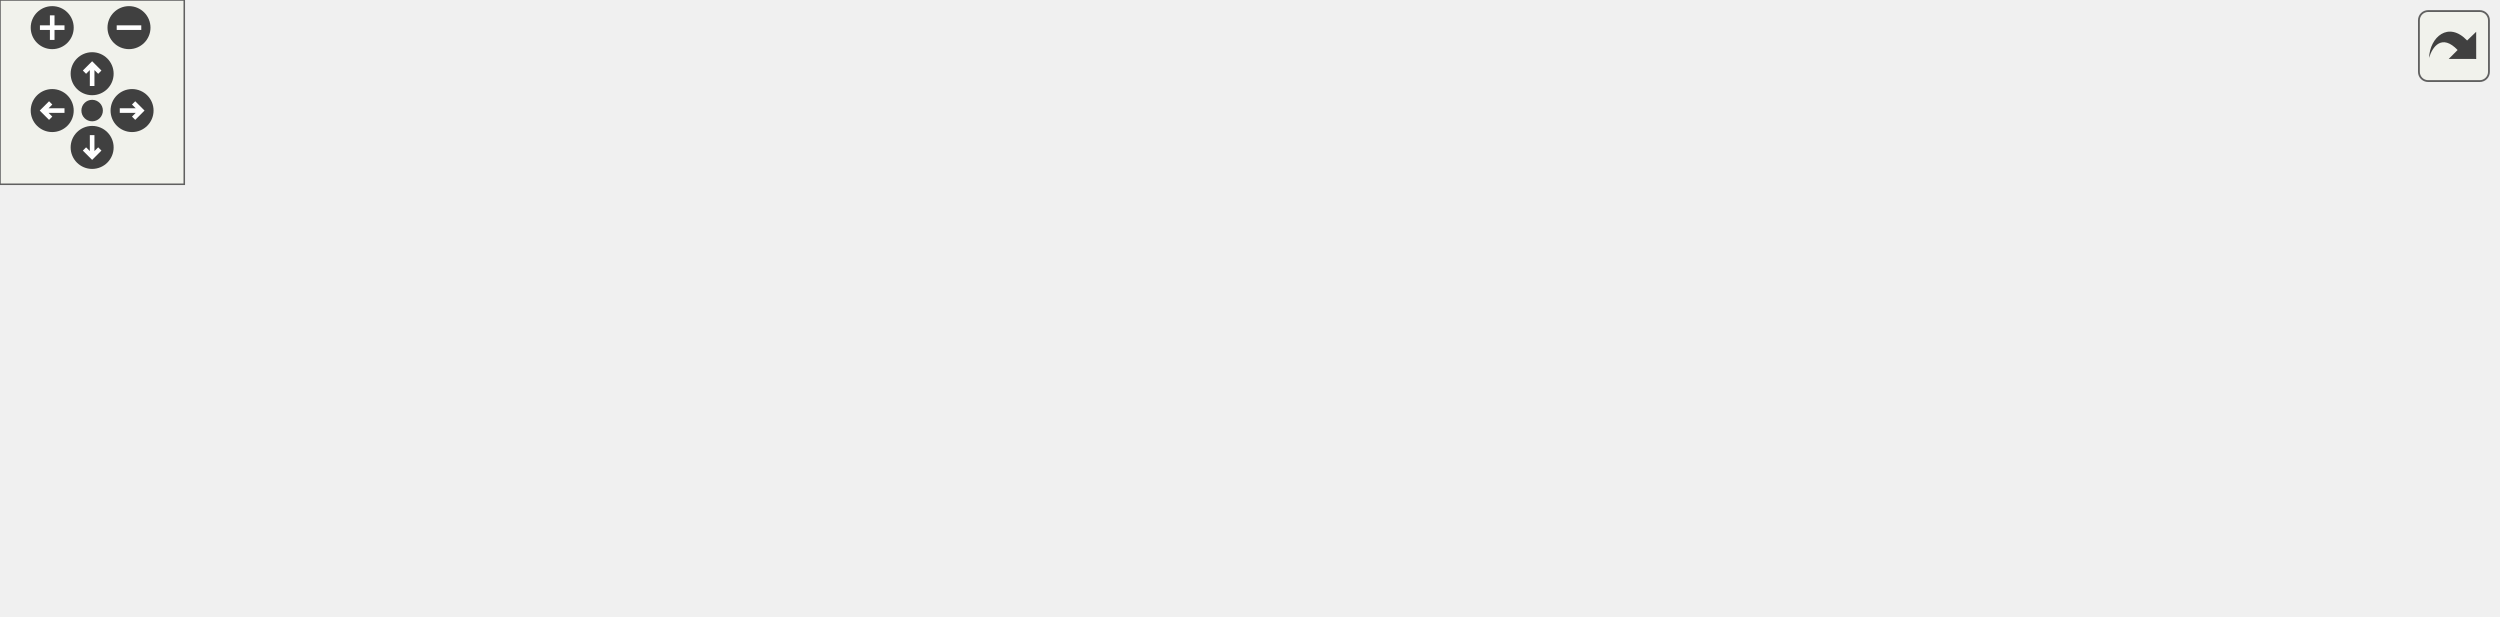
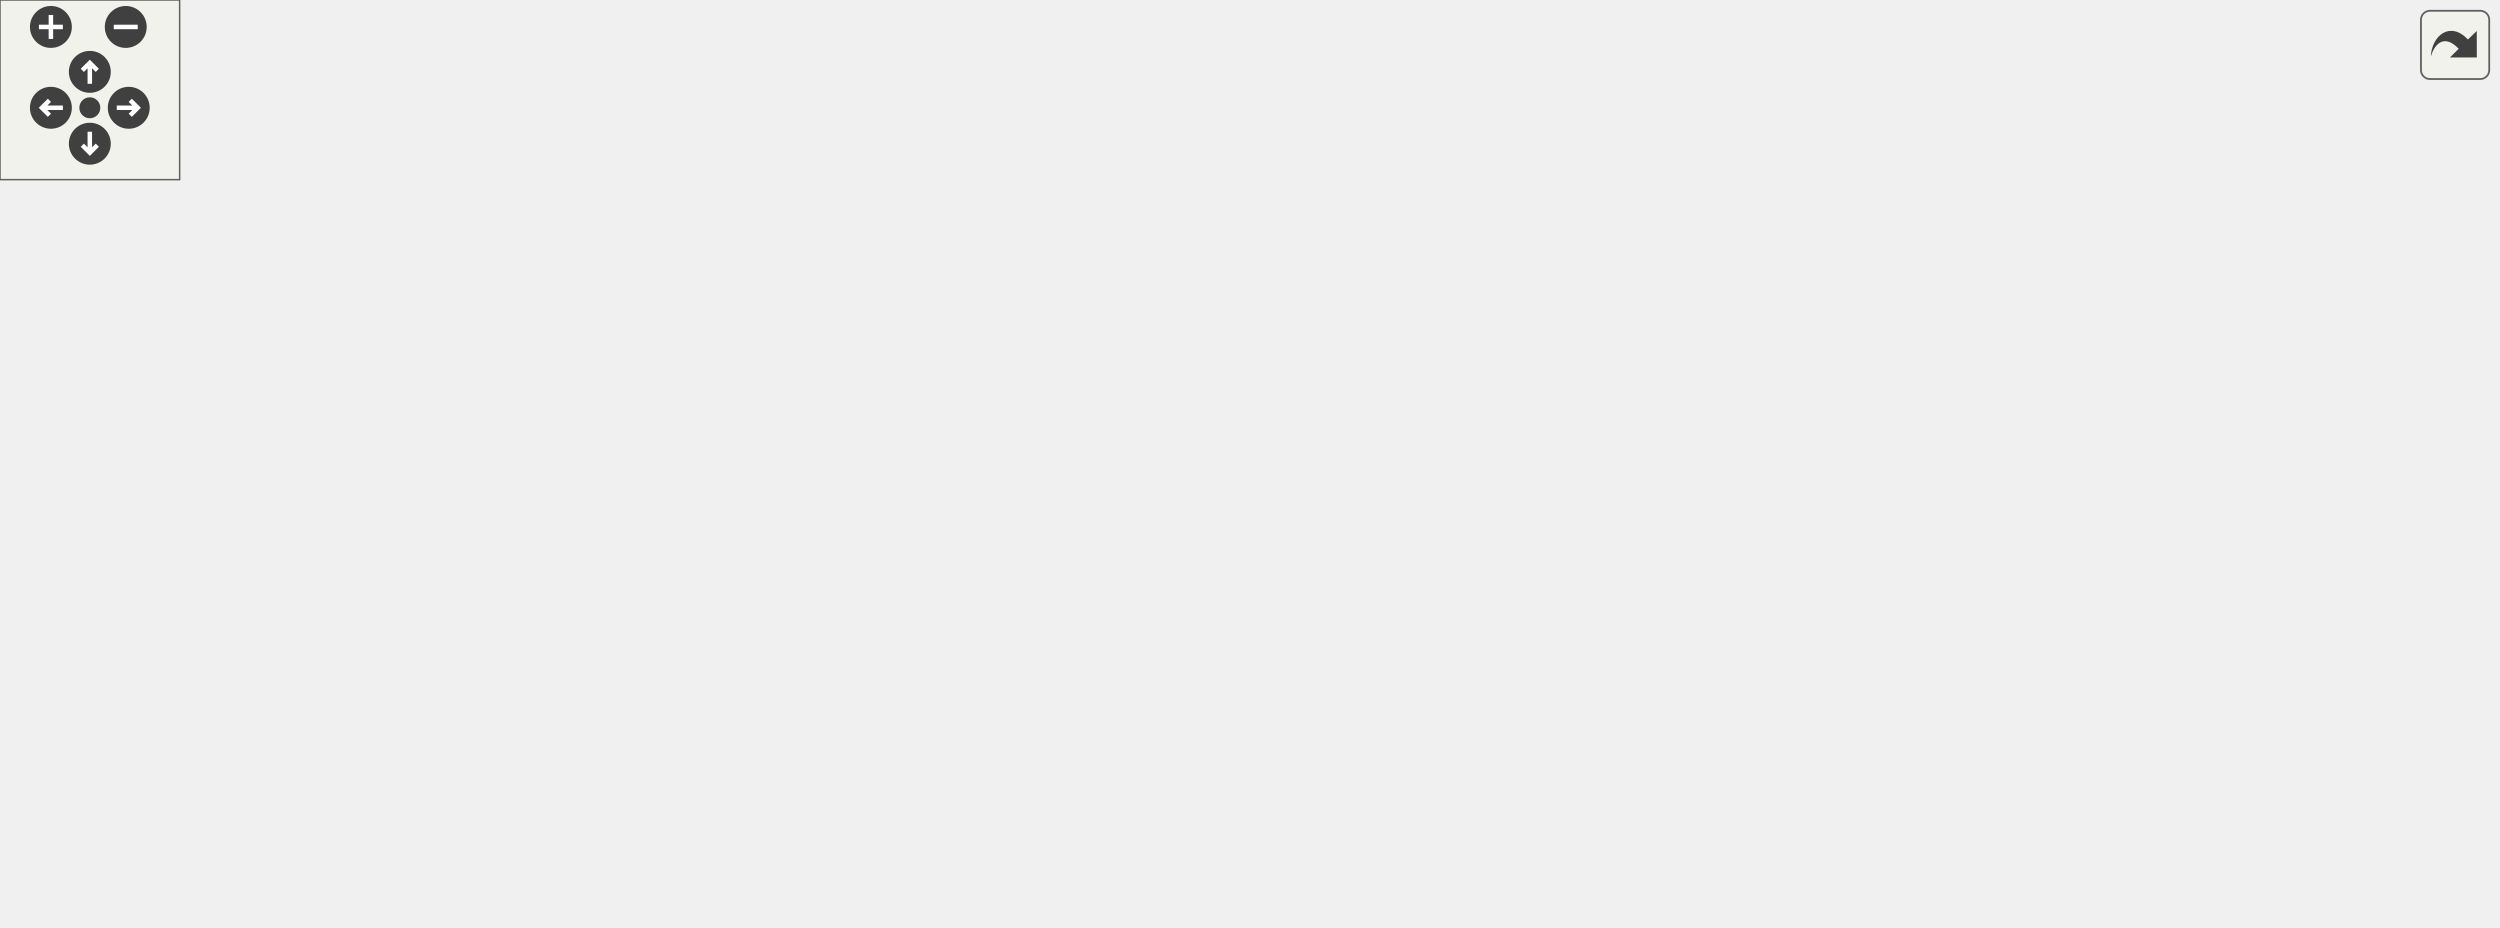
<svg xmlns="http://www.w3.org/2000/svg" xmlns:xlink="http://www.w3.org/1999/xlink" id="main" version="1.1" xml:space="preserve">
  <style type="text/css">
.edge:hover path { stroke: red; }
.edge:hover polygon { stroke: red; fill: red; }
</style>
  <defs>
    <circle id="rim" cx="0" cy="0" r="7" />
    <circle id="rim2" cx="0" cy="0" r="3.5" />
    <g id="zoomPlus">
      <use xlink:href="#rim" fill="#404040">
        <set attributeName="fill" to="#808080" begin="zoomplus.mouseover" end="zoomplus.mouseout" />
      </use>
      <path d="M-4,0h8M0,-4v8" fill="none" stroke="white" stroke-width="1.5" pointer-events="none" />
    </g>
    <g id="zoomMin">
      <use xlink:href="#rim" fill="#404040">
        <set attributeName="fill" to="#808080" begin="zoomminus.mouseover" end="zoomminus.mouseout" />
      </use>
      <path d="M-4,0h8" fill="none" stroke="white" stroke-width="1.5" pointer-events="none" />
    </g>
    <g id="dirArrow">
      <path fill="none" stroke="white" stroke-width="1.5" d="M0,-3.0v7 M-2.5,-0.5L0,-3.0L2.5,-0.5" />
    </g>
    <g id="resetDef">
      <use xlink:href="#rim2" fill="#404040">
        <set attributeName="fill" to="#808080" begin="reset.mouseover" end="reset.mouseout" />
      </use>
    </g>
  </defs>
  <svg id="graph" class="graph">
    <g id="viewport">
      <g id="node1" class="node">
        <g id="a_node1">
          <a xlink:title="Write a formatted EventType.ERROR message to the log endpoint.">
-             <polygon fill="#bfbfbf" stroke="black" points="652,-49.5 652,-79.5 813,-79.5 813,-49.5 652,-49.5" />
-             <text text-anchor="start" x="660" y="-67.5" font-family="Helvetica,sans-Serif" font-size="10.00">VolumeControl.Log.LogWriter.</text>
-             <text text-anchor="middle" x="732.5" y="-56.5" font-family="Helvetica,sans-Serif" font-size="10.00">Error</text>
+             <polygon fill="#bfbfbf" stroke="black" points="673,-98.5 673,-128.5 834,-128.5 834,-98.5 673,-98.5" />
+             <text text-anchor="start" x="681" y="-116.5" font-family="Helvetica,sans-Serif" font-size="10.00">VolumeControl.Log.LogWriter.</text>
+             <text text-anchor="middle" x="753.5" y="-105.5" font-family="Helvetica,sans-Serif" font-size="10.00">Error</text>
          </a>
        </g>
      </g>
      <g id="node2" class="node">
        <g id="a_node2">
-           <a xlink:href="class_volume_control_1_1_core_audio_1_1_audio_device_manager.html#a4cb7f138bdd481ea15b97ed57664ddcb" target="_top" xlink:title="Gets the default device for the specified deviceRole .">
-             <polygon fill="none" stroke="black" points="440,-99 440,-140 616,-140 616,-99 440,-99" />
-             <text text-anchor="start" x="448" y="-128" font-family="Helvetica,sans-Serif" font-size="10.00">VolumeControl.CoreAudio.</text>
-             <text text-anchor="start" x="448" y="-117" font-family="Helvetica,sans-Serif" font-size="10.00">AudioDeviceManager.GetDefault</text>
-             <text text-anchor="middle" x="528" y="-106" font-family="Helvetica,sans-Serif" font-size="10.00">Device</text>
+           <a xlink:href="struct_volume_control_1_1_core_1_1_input_1_1_structs_1_1_json_hotkey.html#a8e3667369549bda43b0bdac71f0004e9" target="_top" xlink:title="Creates a new THotkey  instance from this JsonHotkey struct, using the specified actionManager  to re...">
+             <polygon fill="none" stroke="black" points="447,-208 447,-249 630,-249 630,-208 447,-208" />
+             <text text-anchor="start" x="455" y="-237" font-family="Helvetica,sans-Serif" font-size="10.00">VolumeControl.Core.Input.</text>
+             <text text-anchor="start" x="455" y="-226" font-family="Helvetica,sans-Serif" font-size="10.00">Structs.JsonHotkey.CreateInstance</text>
+             <text text-anchor="middle" x="538.5" y="-215" font-family="Helvetica,sans-Serif" font-size="10.00">&lt; THotkey &gt;</text>
          </a>
        </g>
      </g>
      <g id="edge1" class="edge">
-         <path fill="none" stroke="midnightblue" d="M666.41,-82.18C646.77,-87.51 625.04,-93.42 604.76,-98.92" />
-         <polygon fill="midnightblue" stroke="midnightblue" points="667.43,-85.53 676.17,-79.53 665.6,-78.77 667.43,-85.53" />
+         <path fill="none" stroke="midnightblue" d="M728.06,-135.32C705.72,-154.29 671.06,-181.35 637,-198.5 630.12,-201.96 622.76,-205.12 615.29,-207.97" />
+         <polygon fill="midnightblue" stroke="midnightblue" points="730.42,-137.91 735.71,-128.73 725.85,-132.6 730.42,-137.91" />
+       </g>
+       <g id="node3" class="node">
+         <g id="a_node3">
+           <a xlink:href="class_volume_control_1_1_core_audio_1_1_audio_device_manager.html#a4cb7f138bdd481ea15b97ed57664ddcb" target="_top" xlink:title="Gets the default device for the specified deviceRole .">
+             <polygon fill="none" stroke="black" points="450.5,-148 450.5,-189 626.5,-189 626.5,-148 450.5,-148" />
+             <text text-anchor="start" x="458.5" y="-177" font-family="Helvetica,sans-Serif" font-size="10.00">VolumeControl.CoreAudio.</text>
+             <text text-anchor="start" x="458.5" y="-166" font-family="Helvetica,sans-Serif" font-size="10.00">AudioDeviceManager.GetDefault</text>
+             <text text-anchor="middle" x="538.5" y="-155" font-family="Helvetica,sans-Serif" font-size="10.00">Device</text>
+           </a>
+         </g>
+       </g>
+       <g id="edge2" class="edge">
+         <path fill="none" stroke="midnightblue" d="M684.6,-131.03C663.79,-136.41 640.71,-142.37 619.19,-147.92" />
+         <polygon fill="midnightblue" stroke="midnightblue" points="685.49,-134.42 694.3,-128.53 683.74,-127.64 685.49,-134.42" />
+       </g>
+       <g id="node6" class="node">
+         <g id="a_node6">
+           <a xlink:href="class_volume_control_1_1_s_d_k_1_1_internal_1_1_initializer.html#ad14db55893cfb34948ed62a314a9e8ce" target="_top" xlink:title=" ">
+             <polygon fill="none" stroke="black" points="461,-98.5 461,-128.5 616,-128.5 616,-98.5 461,-98.5" />
+             <text text-anchor="start" x="469" y="-116.5" font-family="Helvetica,sans-Serif" font-size="10.00">VolumeControl.SDK.Internal.</text>
+             <text text-anchor="middle" x="538.5" y="-105.5" font-family="Helvetica,sans-Serif" font-size="10.00">Initializer.Initialize</text>
+           </a>
+         </g>
+       </g>
+       <g id="edge5" class="edge">
+         <path fill="none" stroke="midnightblue" d="M662.78,-113.5C647.29,-113.5 631.31,-113.5 616.19,-113.5" />
+         <polygon fill="midnightblue" stroke="midnightblue" points="662.88,-117 672.88,-113.5 662.88,-110 662.88,-117" />
+       </g>
+       <g id="node7" class="node">
+         <g id="a_node7">
+           <a xlink:href="class_volume_control_1_1_core_1_1_input_1_1_actions_1_1_hotkey_action_instance.html#a5f9ed283ca3d13a3c3e7220a23627c47" target="_top" xlink:title="Invokes the method specified by the HotkeyActionDefinition">
+             <polygon fill="none" stroke="black" points="440,-49.5 440,-79.5 637,-79.5 637,-49.5 440,-49.5" />
+             <text text-anchor="start" x="448" y="-67.5" font-family="Helvetica,sans-Serif" font-size="10.00">VolumeControl.Core.Input.</text>
+             <text text-anchor="middle" x="538.5" y="-56.5" font-family="Helvetica,sans-Serif" font-size="10.00">Actions.HotkeyActionInstance.Invoke</text>
+           </a>
+         </g>
+       </g>
+       <g id="edge6" class="edge">
+         <path fill="none" stroke="midnightblue" d="M677.16,-96.17C653.52,-90.73 627.62,-84.77 604.73,-79.51" />
+         <polygon fill="midnightblue" stroke="midnightblue" points="676.62,-99.63 687.15,-98.47 678.18,-92.81 676.62,-99.63" />
+       </g>
+       <g id="node8" class="node">
+         <g id="a_node8">
+           <a xlink:href="class_volume_control_1_1_core_1_1_input_1_1_hotkey_action_addon_loader.html#a037e4a9483554fd7e6ed40f89e2be559" target="_top" xlink:title="Loads hotkey actions from the specified types .">
+             <polygon fill="none" stroke="black" points="453,-0.5 453,-30.5 624,-30.5 624,-0.5 453,-0.5" />
+             <text text-anchor="start" x="461" y="-18.5" font-family="Helvetica,sans-Serif" font-size="10.00">VolumeControl.Core.Input.</text>
+             <text text-anchor="middle" x="538.5" y="-7.5" font-family="Helvetica,sans-Serif" font-size="10.00">HotkeyActionAddonLoader.Load</text>
+           </a>
+         </g>
+       </g>
+       <g id="edge7" class="edge">
+         <path fill="none" stroke="midnightblue" d="M724.61,-92.35C702.03,-76.13 668.87,-54.25 637,-40.5 628.26,-36.73 618.82,-33.43 609.37,-30.57" />
+         <polygon fill="midnightblue" stroke="midnightblue" points="722.57,-95.2 732.72,-98.26 726.7,-89.54 722.57,-95.2" />
+       </g>
+       <g id="node4" class="node">
+         <g id="a_node4">
+           <a xlink:href="class_volume_control_1_1_core_audio_1_1_audio_device_selector.html#aa034046c08eabe307454d98622e9a3b8" target="_top" xlink:title="Changes the Selected item to the default Multimedia audio device.">
+             <polygon fill="none" stroke="black" points="218,-148 218,-189 404,-189 404,-148 218,-148" />
+             <text text-anchor="start" x="226" y="-177" font-family="Helvetica,sans-Serif" font-size="10.00">VolumeControl.CoreAudio.</text>
+             <text text-anchor="start" x="226" y="-166" font-family="Helvetica,sans-Serif" font-size="10.00">AudioDeviceSelector.SelectDefault</text>
+             <text text-anchor="middle" x="311" y="-155" font-family="Helvetica,sans-Serif" font-size="10.00">Device</text>
+           </a>
+         </g>
+       </g>
+       <g id="edge3" class="edge">
+         <path fill="none" stroke="midnightblue" d="M440.31,-168.5C428.32,-168.5 416.09,-168.5 404.18,-168.5" />
+         <polygon fill="midnightblue" stroke="midnightblue" points="440.32,-172 450.32,-168.5 440.32,-165 440.32,-172" />
      </g>
      <g id="node5" class="node">
        <g id="a_node5">
-           <a xlink:href="class_volume_control_1_1_s_d_k_1_1_internal_1_1_initializer.html#ad14db55893cfb34948ed62a314a9e8ce" target="_top" xlink:title=" ">
-             <polygon fill="none" stroke="black" points="450.5,-49.5 450.5,-79.5 605.5,-79.5 605.5,-49.5 450.5,-49.5" />
-             <text text-anchor="start" x="458.5" y="-67.5" font-family="Helvetica,sans-Serif" font-size="10.00">VolumeControl.SDK.Internal.</text>
-             <text text-anchor="middle" x="528" y="-56.5" font-family="Helvetica,sans-Serif" font-size="10.00">Initializer.Initialize</text>
+           <a xlink:href="class_volume_control_1_1_core_audio_1_1_audio_device_selector.html#a139e061b6f96ab63535b4ad5f18cc7ce" target="_top" xlink:title="Creates a new AudioDeviceSelector instance bound to the given audioDeviceManager .">
+             <polygon fill="none" stroke="black" points="0,-148 0,-189 182,-189 182,-148 0,-148" />
+             <text text-anchor="start" x="8" y="-177" font-family="Helvetica,sans-Serif" font-size="10.00">VolumeControl.CoreAudio.</text>
+             <text text-anchor="start" x="8" y="-166" font-family="Helvetica,sans-Serif" font-size="10.00">AudioDeviceSelector.AudioDevice</text>
+             <text text-anchor="middle" x="91" y="-155" font-family="Helvetica,sans-Serif" font-size="10.00">Selector</text>
          </a>
        </g>
      </g>
      <g id="edge4" class="edge">
-         <path fill="none" stroke="midnightblue" d="M641.72,-64.5C629.7,-64.5 617.46,-64.5 605.69,-64.5" />
-         <polygon fill="midnightblue" stroke="midnightblue" points="641.76,-68 651.76,-64.5 641.76,-61 641.76,-68" />
-       </g>
-       <g id="node6" class="node">
-         <g id="a_node6">
-           <a xlink:href="class_volume_control_1_1_core_1_1_input_1_1_hotkey_action_addon_loader.html#a037e4a9483554fd7e6ed40f89e2be559" target="_top" xlink:title="Loads hotkey actions from the specified types .">
-             <polygon fill="none" stroke="black" points="442.5,-0.5 442.5,-30.5 613.5,-30.5 613.5,-0.5 442.5,-0.5" />
-             <text text-anchor="start" x="450.5" y="-18.5" font-family="Helvetica,sans-Serif" font-size="10.00">VolumeControl.Core.Input.</text>
-             <text text-anchor="middle" x="528" y="-7.5" font-family="Helvetica,sans-Serif" font-size="10.00">HotkeyActionAddonLoader.Load</text>
-           </a>
-         </g>
-       </g>
-       <g id="edge5" class="edge">
-         <path fill="none" stroke="midnightblue" d="M659.58,-47.1C637.17,-41.68 612.68,-35.75 591.02,-30.51" />
-         <polygon fill="midnightblue" stroke="midnightblue" points="658.82,-50.52 669.37,-49.47 660.47,-43.71 658.82,-50.52" />
-       </g>
-       <g id="node3" class="node">
-         <g id="a_node3">
-           <a xlink:href="class_volume_control_1_1_core_audio_1_1_audio_device_selector.html#aa034046c08eabe307454d98622e9a3b8" target="_top" xlink:title="Changes the Selected item to the default Multimedia audio device.">
-             <polygon fill="none" stroke="black" points="218,-99 218,-140 404,-140 404,-99 218,-99" />
-             <text text-anchor="start" x="226" y="-128" font-family="Helvetica,sans-Serif" font-size="10.00">VolumeControl.CoreAudio.</text>
-             <text text-anchor="start" x="226" y="-117" font-family="Helvetica,sans-Serif" font-size="10.00">AudioDeviceSelector.SelectDefault</text>
-             <text text-anchor="middle" x="311" y="-106" font-family="Helvetica,sans-Serif" font-size="10.00">Device</text>
-           </a>
-         </g>
-       </g>
-       <g id="edge2" class="edge">
-         <path fill="none" stroke="midnightblue" d="M429.6,-119.5C421.13,-119.5 412.59,-119.5 404.17,-119.5" />
-         <polygon fill="midnightblue" stroke="midnightblue" points="429.86,-123 439.86,-119.5 429.86,-116 429.86,-123" />
-       </g>
-       <g id="node4" class="node">
-         <g id="a_node4">
-           <a xlink:href="class_volume_control_1_1_core_audio_1_1_audio_device_selector.html#a139e061b6f96ab63535b4ad5f18cc7ce" target="_top" xlink:title="Creates a new AudioDeviceSelector instance bound to the given audioDeviceManager .">
-             <polygon fill="none" stroke="black" points="0,-99 0,-140 182,-140 182,-99 0,-99" />
-             <text text-anchor="start" x="8" y="-128" font-family="Helvetica,sans-Serif" font-size="10.00">VolumeControl.CoreAudio.</text>
-             <text text-anchor="start" x="8" y="-117" font-family="Helvetica,sans-Serif" font-size="10.00">AudioDeviceSelector.AudioDevice</text>
-             <text text-anchor="middle" x="91" y="-106" font-family="Helvetica,sans-Serif" font-size="10.00">Selector</text>
-           </a>
-         </g>
-       </g>
-       <g id="edge3" class="edge">
-         <path fill="none" stroke="midnightblue" d="M207.81,-119.5C199.21,-119.5 190.56,-119.5 182.07,-119.5" />
-         <polygon fill="midnightblue" stroke="midnightblue" points="207.86,-123 217.86,-119.5 207.86,-116 207.86,-123" />
+         <path fill="none" stroke="midnightblue" d="M207.81,-168.5C199.21,-168.5 190.56,-168.5 182.07,-168.5" />
+         <polygon fill="midnightblue" stroke="midnightblue" points="207.86,-172 217.86,-168.5 207.86,-165 207.86,-172" />
      </g>
    </g>
  </svg>
  <g id="navigator" transform="translate(0 0)" fill="#404254">
    <rect fill="#f2f5e9" fill-opacity="0.5" stroke="#606060" stroke-width=".5" x="0" y="0" width="60" height="60" />
    <use id="zoomplus" xlink:href="#zoomPlus" x="17" y="9" />
    <use id="zoomminus" xlink:href="#zoomMin" x="42" y="9" />
    <use id="reset" xlink:href="#resetDef" x="30" y="36" />
    <g id="arrowUp" xlink:href="#dirArrow" transform="translate(30 24)">
      <use xlink:href="#rim" fill="#404040">
        <set attributeName="fill" to="#808080" begin="arrowUp.mouseover" end="arrowUp.mouseout" />
      </use>
      <path fill="none" stroke="white" stroke-width="1.5" d="M0,-3.0v7 M-2.5,-0.5L0,-3.0L2.5,-0.5" />
    </g>
    <g id="arrowRight" xlink:href="#dirArrow" transform="rotate(90) translate(36 -43)">
      <use xlink:href="#rim" fill="#404040">
        <set attributeName="fill" to="#808080" begin="arrowRight.mouseover" end="arrowRight.mouseout" />
      </use>
      <path fill="none" stroke="white" stroke-width="1.5" d="M0,-3.0v7 M-2.5,-0.5L0,-3.0L2.5,-0.5" />
    </g>
    <g id="arrowDown" xlink:href="#dirArrow" transform="rotate(180) translate(-30 -48)">
      <use xlink:href="#rim" fill="#404040">
        <set attributeName="fill" to="#808080" begin="arrowDown.mouseover" end="arrowDown.mouseout" />
      </use>
      <path fill="none" stroke="white" stroke-width="1.5" d="M0,-3.0v7 M-2.5,-0.5L0,-3.0L2.5,-0.5" />
    </g>
    <g id="arrowLeft" xlink:href="#dirArrow" transform="rotate(270) translate(-36 17)">
      <use xlink:href="#rim" fill="#404040">
        <set attributeName="fill" to="#808080" begin="arrowLeft.mouseover" end="arrowLeft.mouseout" />
      </use>
      <path fill="none" stroke="white" stroke-width="1.5" d="M0,-3.0v7 M-2.5,-0.5L0,-3.0L2.5,-0.5" />
    </g>
  </g>
  <svg viewBox="0 0 15 15" width="100%" height="30px" preserveAspectRatio="xMaxYMin meet">
    <g id="arrow_out" transform="scale(0.3 0.3)">
      <a xlink:href="class_volume_control_1_1_log_1_1_log_writer_ae7780f22869e53ce4a1aad3fc6fa0bf7_icgraph_org.svg" target="_base">
        <rect id="button" ry="5" rx="5" y="6" x="6" height="38" width="38" fill="#f2f5e9" fill-opacity="0.5" stroke="#606060" stroke-width="1.0" />
        <path id="arrow" d="M 11.5,31.437 C 11.94,20.098 22.043,11.323 32.159,21.979 L 37.069,17.246 C 37.069,17.246 37.088,32 37.088,32 L 22.16,31.978 C 22.16,31.978 26.998,27.14 26.998,27.14 C 18.529,18.264 13.292,25.23 11.5,31.437 z" style="fill:#404040;" />
      </a>
    </g>
  </svg>
</svg>
